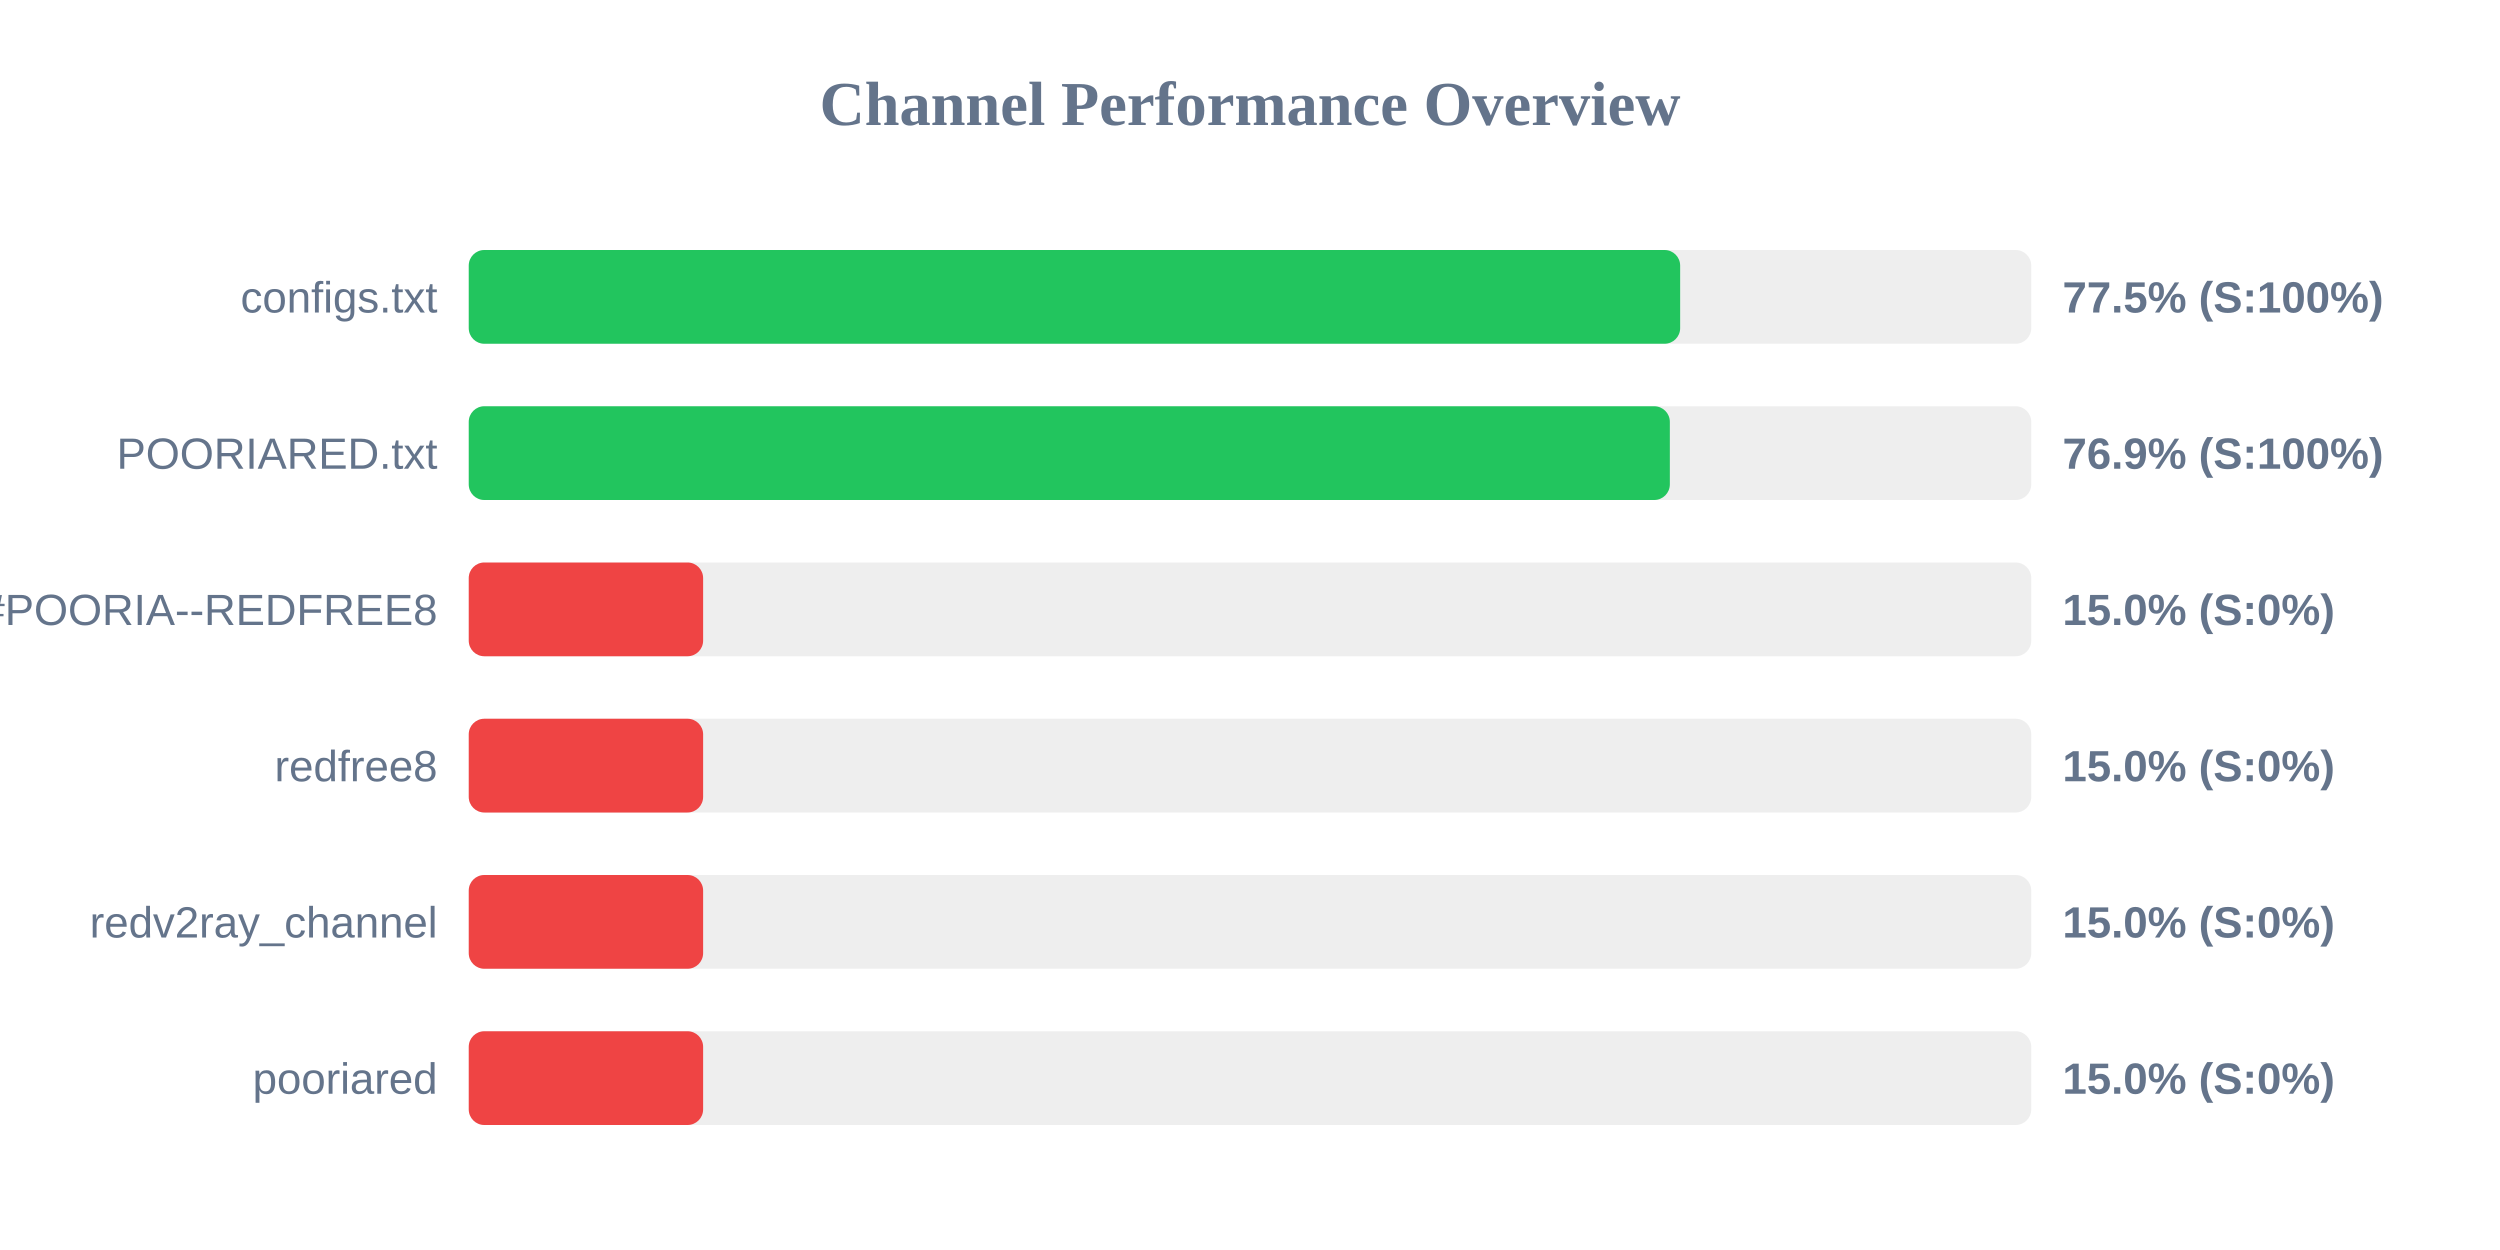
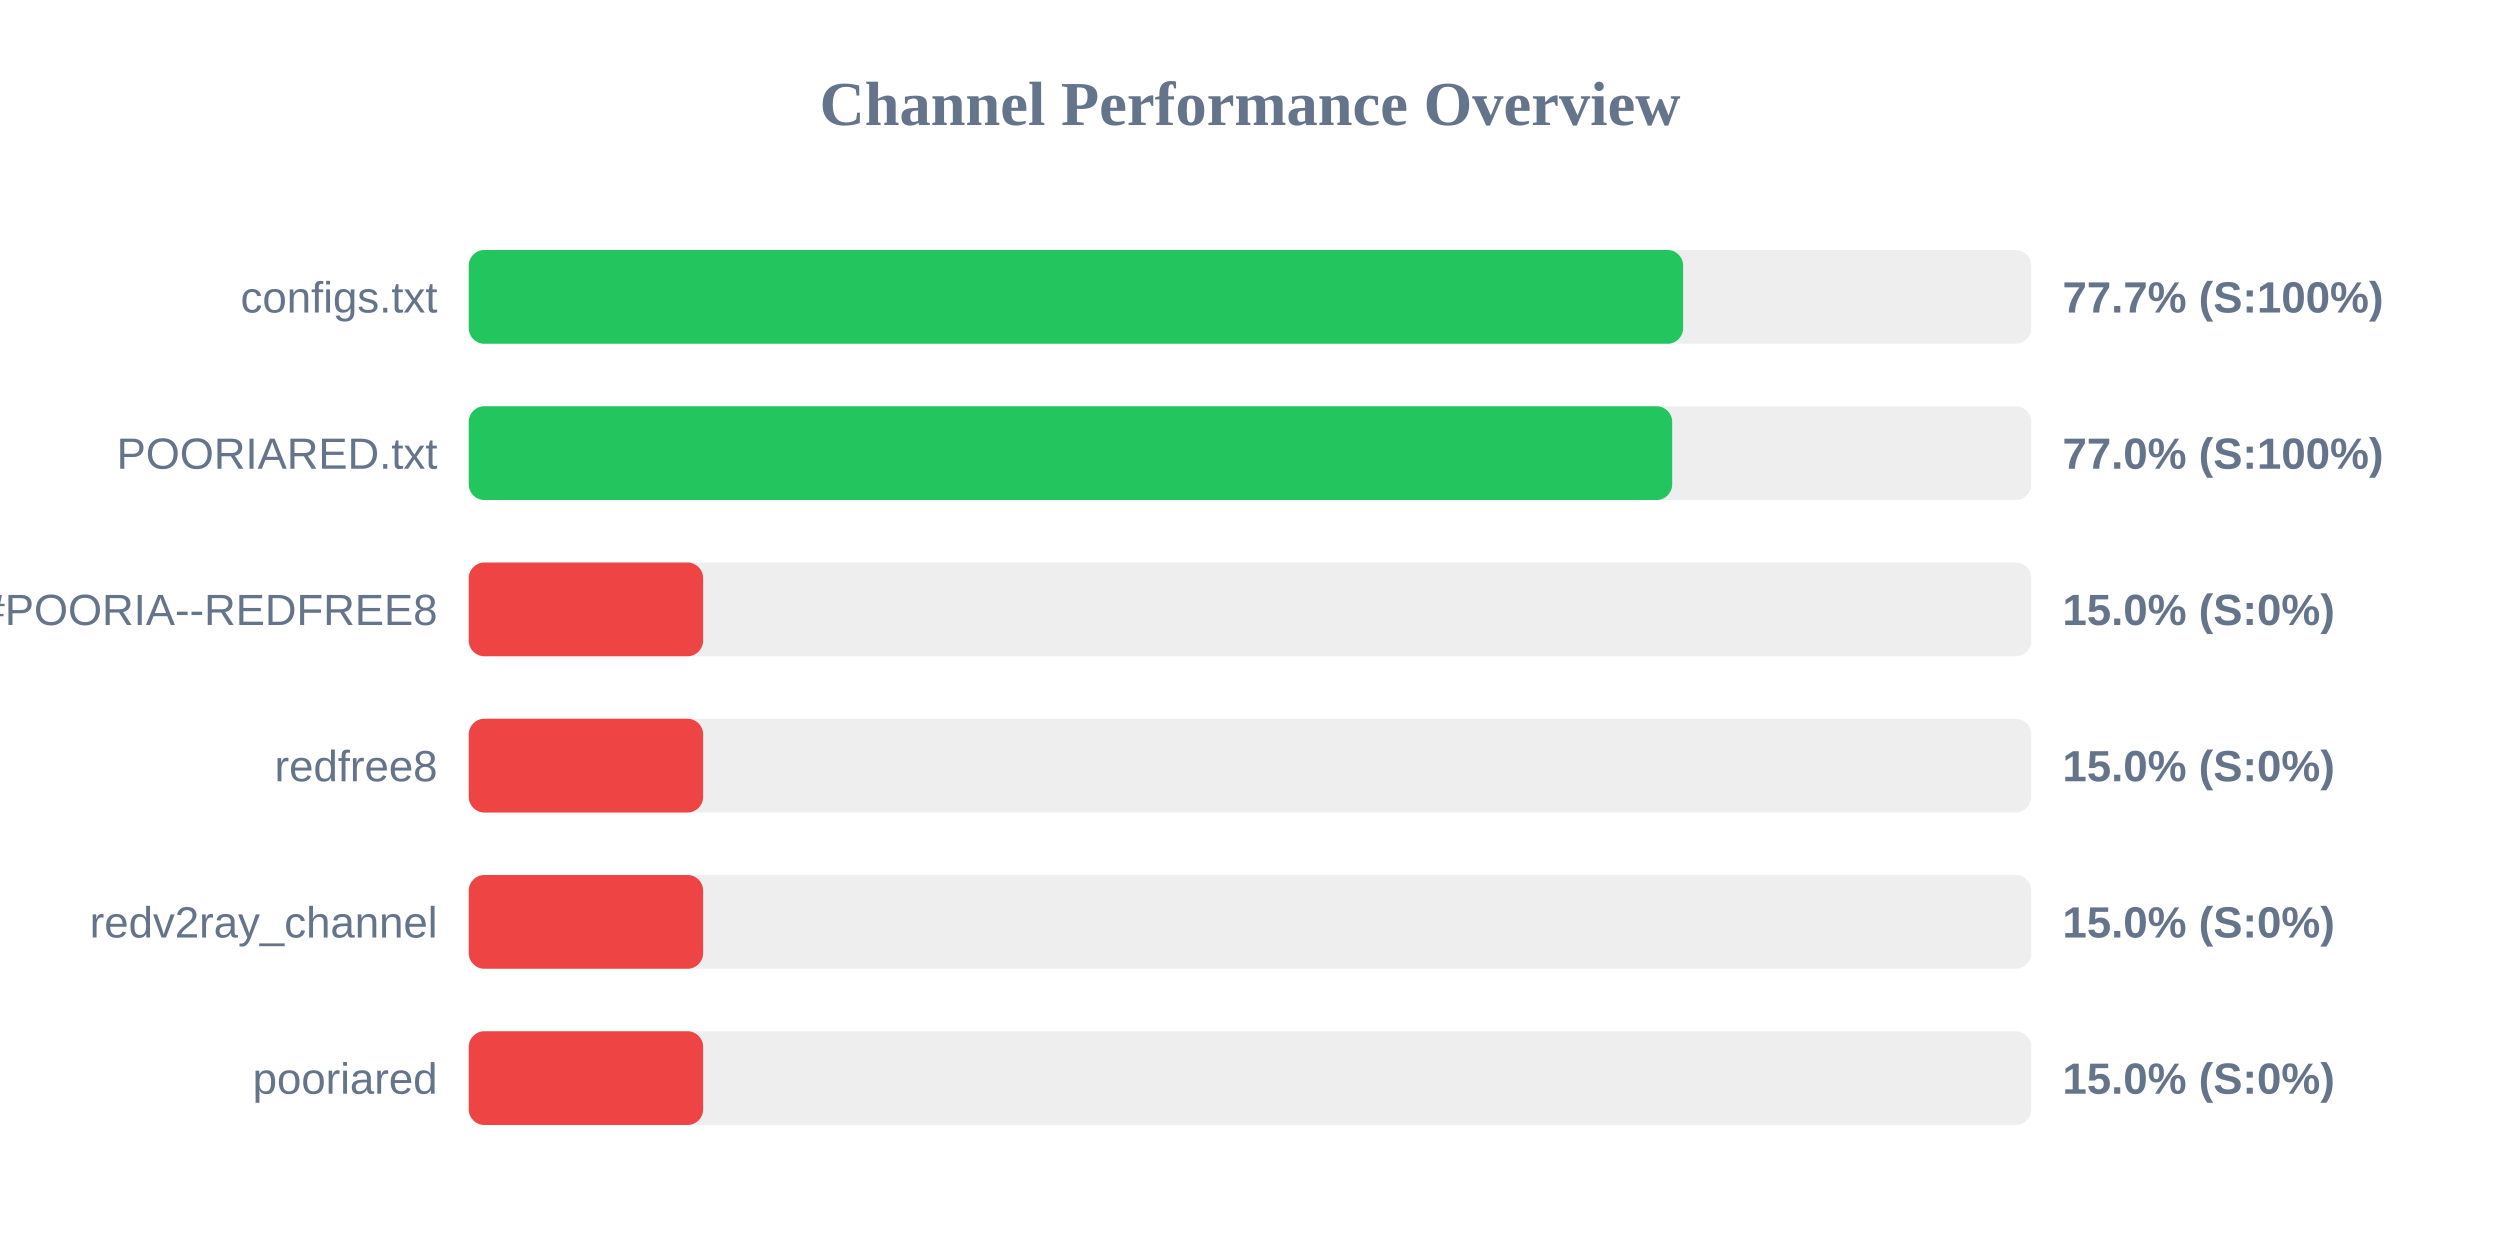
<svg xmlns="http://www.w3.org/2000/svg" width="800" height="400" version="1.1">
  <style>
        .row { font: 14px Arial; fill: #64748b; }
        .score { font: bold 14px Arial; fill: #64748b; }
    </style>
  <text x="400" y="40" text-anchor="middle" font-size="20px" font-weight="bold" fill="#64748b">Channel Performance Overview</text>
  <rect x="150" y="80" width="500" height="30" fill="#eee" rx="5" />
-   <rect x="150" y="80" width="387.65" height="30" fill="#22c55e" rx="5" />
+   <rect x="150" y="80" width="388.6" height="30" fill="#22c55e" rx="5" />
  <text x="140" y="100" text-anchor="end" class="row">configs.txt</text>
-   <text x="660" y="100" text-anchor="start" class="score">77.5% (S:100%)</text>
+   <text x="660" y="100" text-anchor="start" class="score">77.7% (S:100%)</text>
  <rect x="150" y="130" width="500" height="30" fill="#eee" rx="5" />
-   <rect x="150" y="130" width="384.35" height="30" fill="#22c55e" rx="5" />
+   <rect x="150" y="130" width="385.1" height="30" fill="#22c55e" rx="5" />
  <text x="140" y="150" text-anchor="end" class="row">POORIARED.txt</text>
-   <text x="660" y="150" text-anchor="start" class="score">76.9% (S:100%)</text>
+   <text x="660" y="150" text-anchor="start" class="score">77.0% (S:100%)</text>
  <rect x="150" y="180" width="500" height="30" fill="#eee" rx="5" />
  <rect x="150" y="180" width="75.0" height="30" fill="#ef4444" rx="5" />
  <text x="140" y="200" text-anchor="end" class="row">POORIA--REDFREE8.txt#POORIA--REDFREE8</text>
  <text x="660" y="200" text-anchor="start" class="score">15.0% (S:0%)</text>
  <rect x="150" y="230" width="500" height="30" fill="#eee" rx="5" />
  <rect x="150" y="230" width="75.0" height="30" fill="#ef4444" rx="5" />
  <text x="140" y="250" text-anchor="end" class="row">redfree8</text>
  <text x="660" y="250" text-anchor="start" class="score">15.0% (S:0%)</text>
  <rect x="150" y="280" width="500" height="30" fill="#eee" rx="5" />
  <rect x="150" y="280" width="75.0" height="30" fill="#ef4444" rx="5" />
  <text x="140" y="300" text-anchor="end" class="row">redv2ray_channel</text>
  <text x="660" y="300" text-anchor="start" class="score">15.0% (S:0%)</text>
  <rect x="150" y="330" width="500" height="30" fill="#eee" rx="5" />
  <rect x="150" y="330" width="75.0" height="30" fill="#ef4444" rx="5" />
  <text x="140" y="350" text-anchor="end" class="row">pooriared</text>
  <text x="660" y="350" text-anchor="start" class="score">15.0% (S:0%)</text>
</svg>
